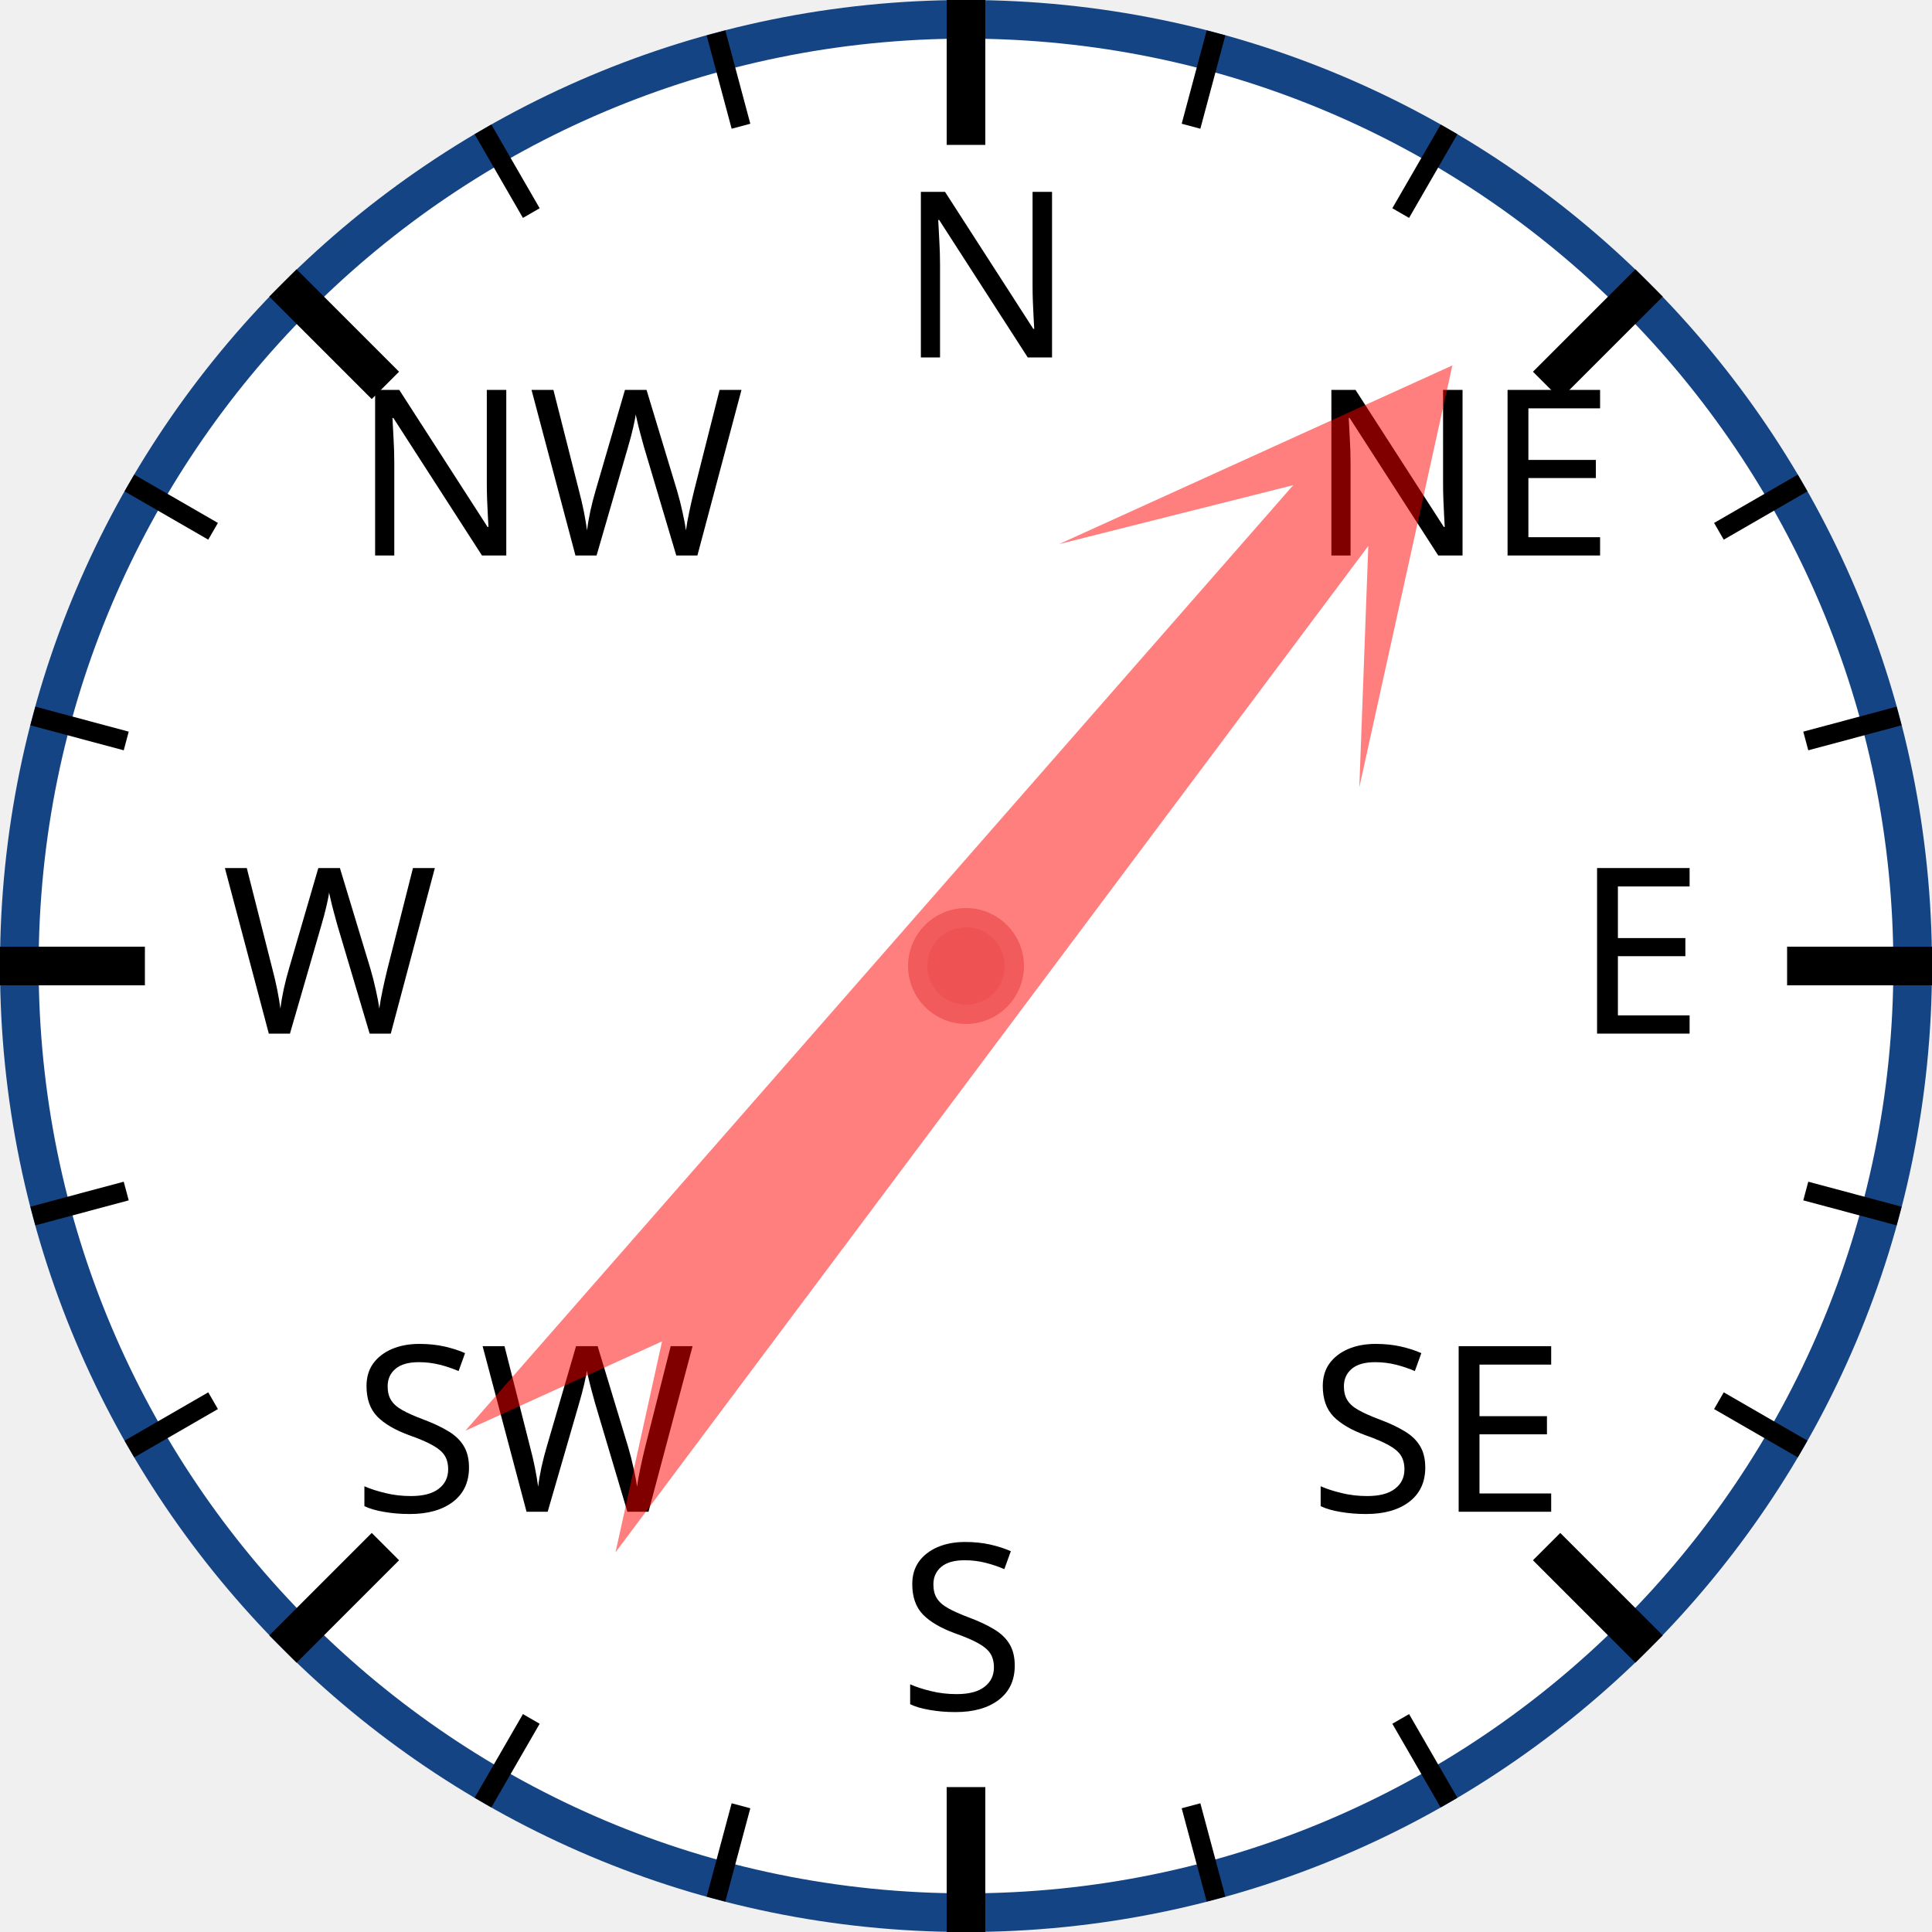
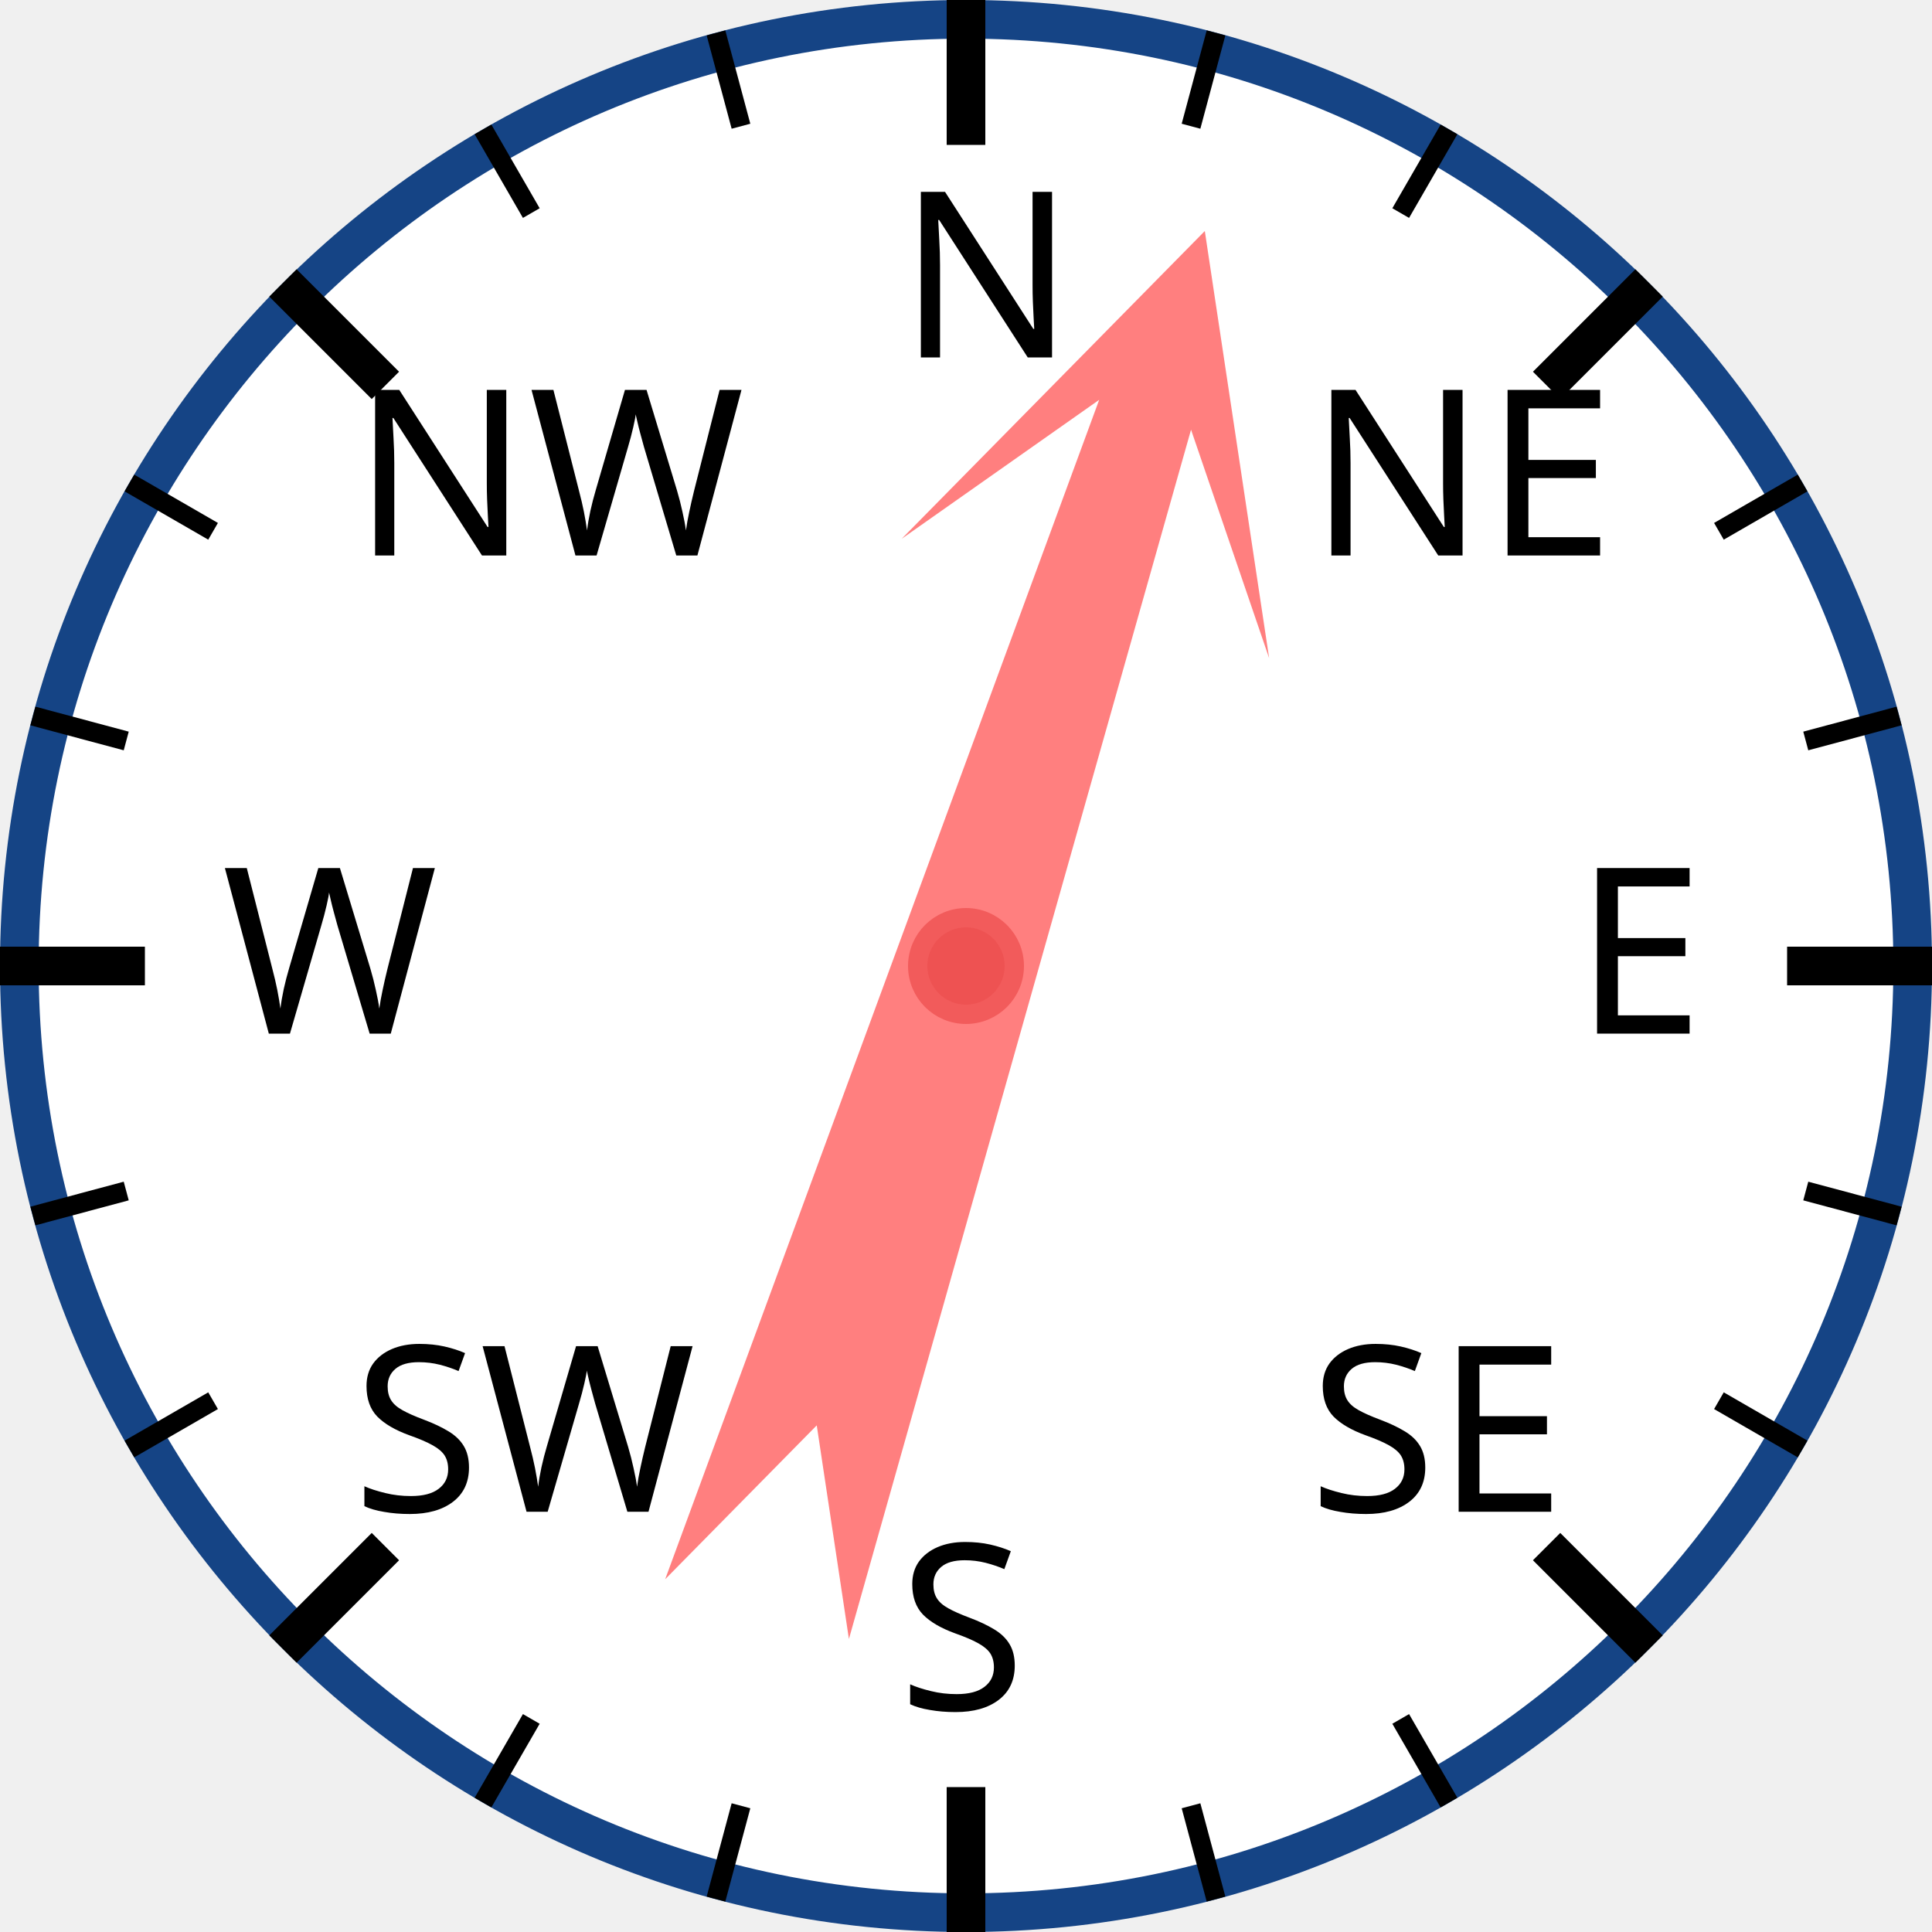
<svg xmlns="http://www.w3.org/2000/svg" width="120px" height="120px" viewBox="0 0 200 200">
  <circle cx="100" cy="100" r="98" style="fill: white; stroke: #154485; stroke-width: 4;" />
  <text x="93.0" y="37.0" style="font-family: sans-serif; font-size: 18pt;">N</text>
  <line x1="100.0" y1="0.0" x2="100.0" y2="15.0" style="stroke: black; stroke-width: 4;" />
  <line x1="74.118" y1="3.407" x2="76.706" y2="13.067" style="stroke: black; stroke-width: 2;" />
  <line x1="50" y1="13.397" x2="55" y2="22.058" style="stroke: black; stroke-width: 2;" />
  <text x="36.503" y="57.503" style="font-family: sans-serif; font-size: 18pt;">NW</text>
  <line x1="29.289" y1="29.289" x2="39.896" y2="39.896" style="stroke: black; stroke-width: 4;" />
  <line x1="13.397" y1="50" x2="22.058" y2="55" style="stroke: black; stroke-width: 2;" />
  <line x1="3.407" y1="74.118" x2="13.067" y2="76.706" style="stroke: black; stroke-width: 2;" />
  <text x="23.0" y="107.0" style="font-family: sans-serif; font-size: 18pt;">W</text>
  <line x1="0.0" y1="100.0" x2="15.0" y2="100.0" style="stroke: black; stroke-width: 4;" />
  <line x1="3.407" y1="125.882" x2="13.067" y2="123.294" style="stroke: black; stroke-width: 2;" />
  <line x1="13.397" y1="150" x2="22.058" y2="145" style="stroke: black; stroke-width: 2;" />
  <text x="36.503" y="156.497" style="font-family: sans-serif; font-size: 18pt;">SW</text>
  <line x1="29.289" y1="170.711" x2="39.896" y2="160.104" style="stroke: black; stroke-width: 4;" />
  <line x1="50" y1="186.603" x2="55" y2="177.942" style="stroke: black; stroke-width: 2;" />
  <line x1="74.118" y1="196.593" x2="76.706" y2="186.933" style="stroke: black; stroke-width: 2;" />
  <text x="93" y="177.0" style="font-family: sans-serif; font-size: 18pt;">S</text>
  <line x1="100" y1="200.0" x2="100" y2="185.0" style="stroke: black; stroke-width: 4;" />
  <line x1="125.882" y1="196.593" x2="123.294" y2="186.933" style="stroke: black; stroke-width: 2;" />
  <line x1="150.0" y1="186.603" x2="145.0" y2="177.942" style="stroke: black; stroke-width: 2;" />
  <text x="135.497" y="156.497" style="font-family: sans-serif; font-size: 18pt;">SE</text>
  <line x1="170.711" y1="170.711" x2="160.104" y2="160.104" style="stroke: black; stroke-width: 4;" />
  <line x1="186.603" y1="150" x2="177.942" y2="145" style="stroke: black; stroke-width: 2;" />
  <line x1="196.593" y1="125.882" x2="186.933" y2="123.294" style="stroke: black; stroke-width: 2;" />
  <text x="163.0" y="107" style="font-family: sans-serif; font-size: 18pt;">E</text>
  <line x1="200.0" y1="100" x2="185.0" y2="100" style="stroke: black; stroke-width: 4;" />
  <line x1="196.593" y1="74.118" x2="186.933" y2="76.706" style="stroke: black; stroke-width: 2;" />
  <line x1="186.603" y1="50" x2="177.942" y2="55" style="stroke: black; stroke-width: 2;" />
  <text x="135.497" y="57.503" style="font-family: sans-serif; font-size: 18pt;">NE</text>
  <line x1="170.711" y1="29.289" x2="160.104" y2="39.896" style="stroke: black; stroke-width: 4;" />
  <line x1="150" y1="13.397" x2="145" y2="22.058" style="stroke: black; stroke-width: 2;" />
  <line x1="125.882" y1="3.407" x2="123.294" y2="13.067" style="stroke: black; stroke-width: 2;" />
-   <polygon points="100 20 120 60 105 40 110 170 100 150 90 170 95 40 80 60" style="fill: red; fill-opacity: 0.5;" transform="rotate(39,100,100)" />
+   <polygon points="100 20 120 60 105 40 110 170 100 150 90 170 95 40 80 60" style="fill: red; fill-opacity: 0.5;" transform="rotate(18,100,100)" />
  <circle cx="100" cy="100" r="5" style="fill: #EE5252; stroke: #F25B5B; stroke-width: 2;" />
</svg>
